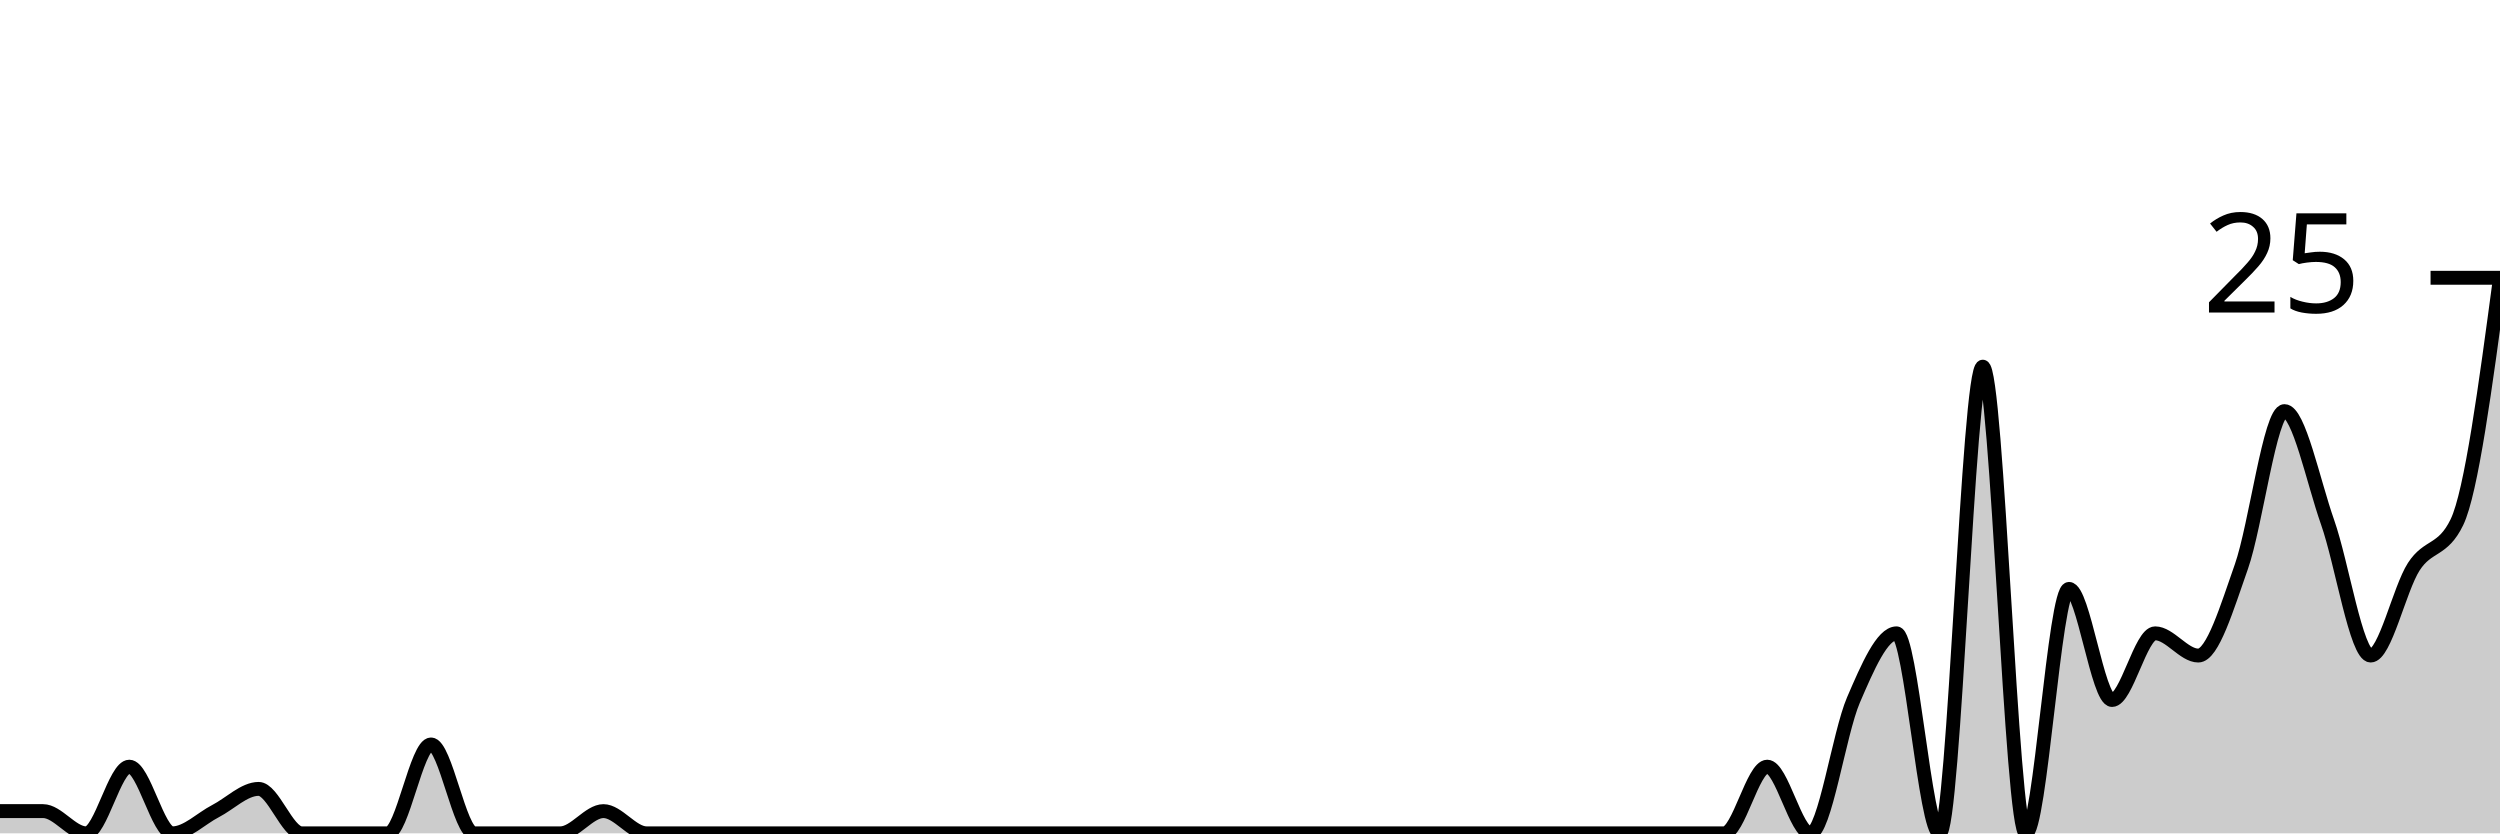
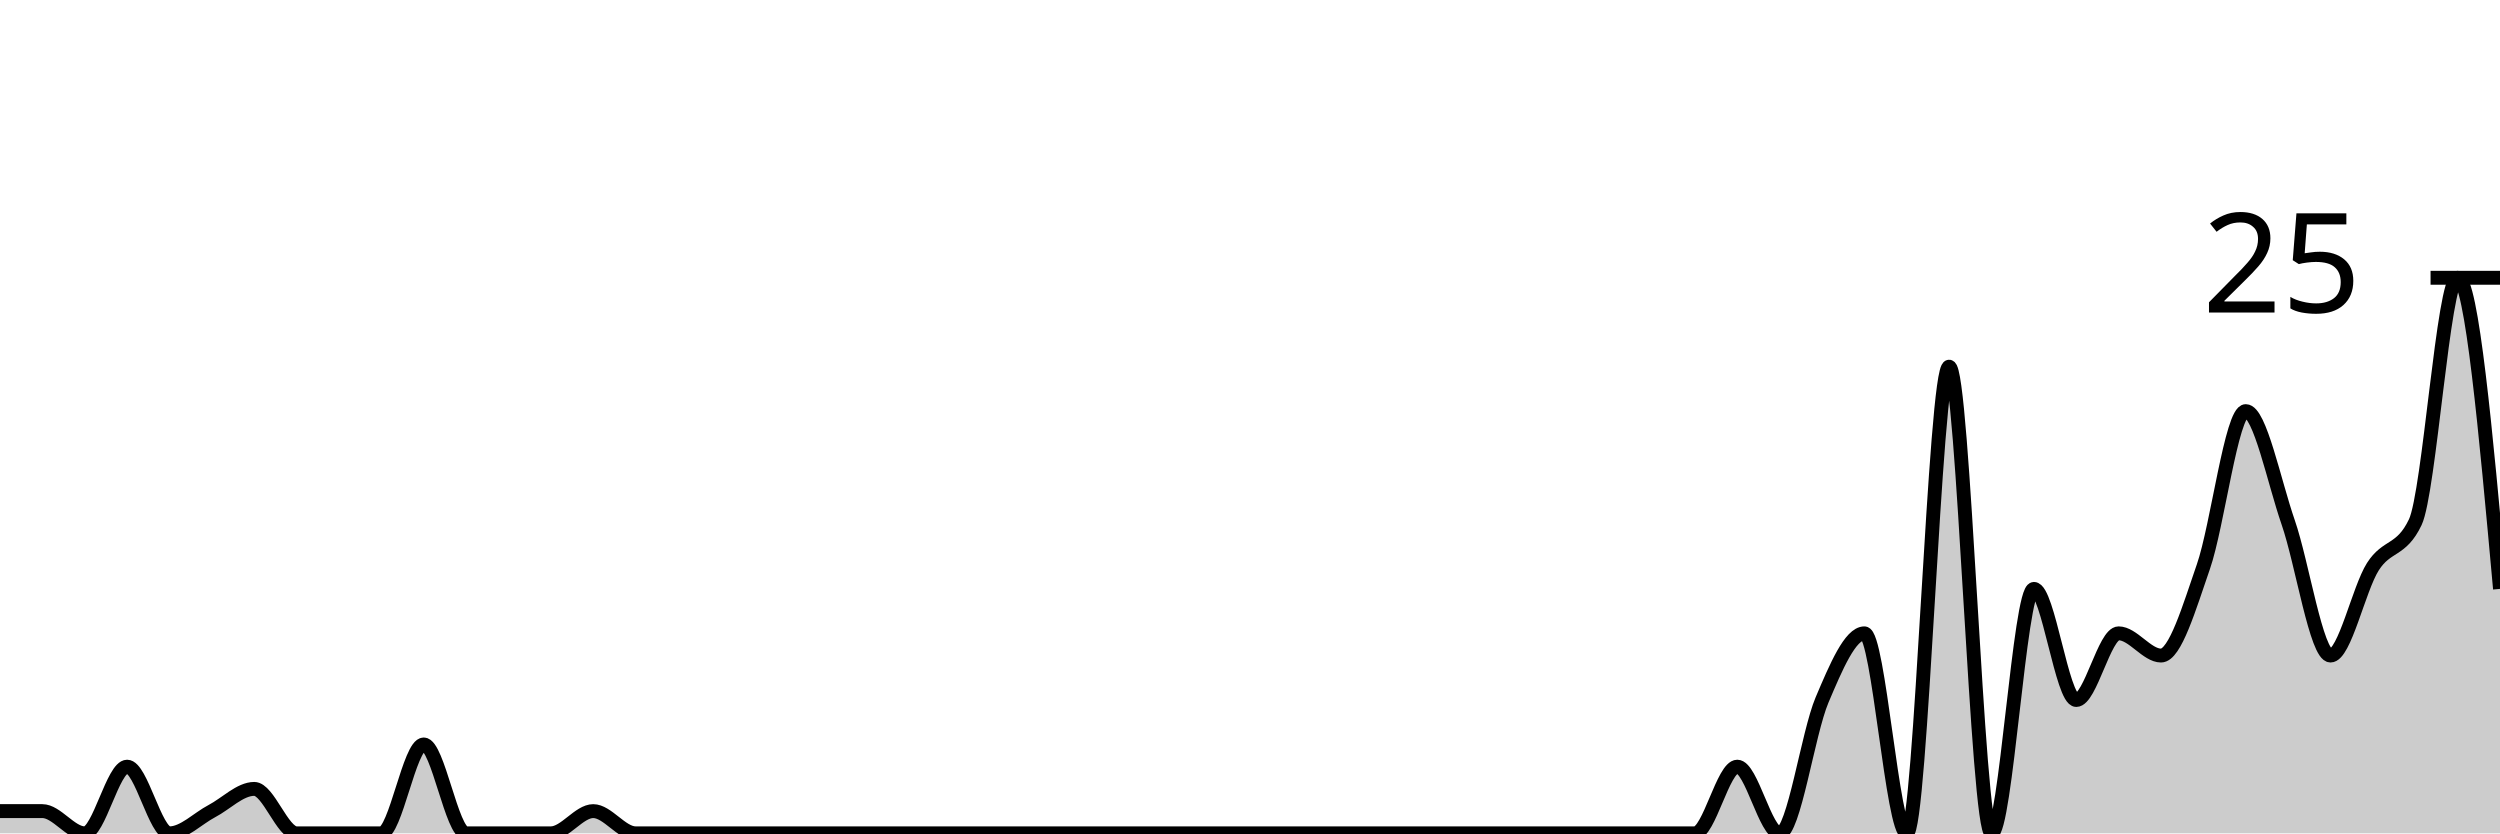
<svg xmlns="http://www.w3.org/2000/svg" viewBox="0 0 180 60">
  <g transform="translate(0,20)">
-     <path class="area" fill="rgba(0, 0, 0, 0.2)" d="M0,38.4C1.034,38.4,2.069,38.4,3.103,38.4C4.138,38.4,5.172,40,6.207,40C7.241,40,8.276,35.2,9.31,35.2C10.345,35.2,11.379,40,12.414,40C13.448,40,14.483,38.933,15.517,38.4C16.552,37.867,17.586,36.8,18.621,36.8C19.655,36.8,20.69,40,21.724,40C22.759,40,23.793,40,24.828,40C25.862,40,26.897,40,27.931,40C28.966,40,30,33.6,31.034,33.6C32.069,33.6,33.103,40,34.138,40C35.172,40,36.207,40,37.241,40C38.276,40,39.31,40,40.345,40C41.379,40,42.414,38.4,43.448,38.4C44.483,38.4,45.517,40,46.552,40C47.586,40,48.621,40,49.655,40C50.69,40,51.724,40,52.759,40C53.793,40,54.828,40,55.862,40C56.897,40,57.931,40,58.966,40C60,40,61.034,40,62.069,40C63.103,40,64.138,40,65.172,40C66.207,40,67.241,40,68.276,40C69.31,40,70.345,40,71.379,40C72.414,40,73.448,40,74.483,40C75.517,40,76.552,40,77.586,40C78.621,40,79.655,40,80.69,40C81.724,40,82.759,40,83.793,40C84.828,40,85.862,40,86.897,40C87.931,40,88.966,40,90,40C91.034,40,92.069,40,93.103,40C94.138,40,95.172,40,96.207,40C97.241,40,98.276,40,99.31,40C100.345,40,101.379,40,102.414,40C103.448,40,104.483,40,105.517,40C106.552,40,107.586,40,108.621,40C109.655,40,110.69,40,111.724,40C112.759,40,113.793,40,114.828,40C115.862,40,116.897,40,117.931,40C118.966,40,120,40,121.034,40C122.069,40,123.103,40,124.138,40C125.172,40,126.207,35.2,127.241,35.2C128.276,35.2,129.31,40,130.345,40C131.379,40,132.414,32.8,133.448,30.4C134.483,28,135.517,25.6,136.552,25.6C137.586,25.6,138.621,40,139.655,40C140.69,40,141.724,6.4,142.759,6.4C143.793,6.4,144.828,40,145.862,40C146.897,40,147.931,22.4,148.966,22.4C150,22.4,151.034,30.4,152.069,30.4C153.103,30.4,154.138,25.6,155.172,25.6C156.207,25.6,157.241,27.2,158.276,27.2C159.31,27.2,160.345,23.733,161.379,20.8C162.414,17.867,163.448,9.6,164.483,9.6C165.517,9.6,166.552,14.667,167.586,17.6C168.621,20.533,169.655,27.2,170.69,27.2C171.724,27.2,172.759,22.4,173.793,20.8C174.828,19.2,175.862,19.733,176.897,17.6C177.931,15.467,178.966,7.733,180,0L180,40C178.966,40,177.931,40,176.897,40C175.862,40,174.828,40,173.793,40C172.759,40,171.724,40,170.69,40C169.655,40,168.621,40,167.586,40C166.552,40,165.517,40,164.483,40C163.448,40,162.414,40,161.379,40C160.345,40,159.31,40,158.276,40C157.241,40,156.207,40,155.172,40C154.138,40,153.103,40,152.069,40C151.034,40,150,40,148.966,40C147.931,40,146.897,40,145.862,40C144.828,40,143.793,40,142.759,40C141.724,40,140.69,40,139.655,40C138.621,40,137.586,40,136.552,40C135.517,40,134.483,40,133.448,40C132.414,40,131.379,40,130.345,40C129.31,40,128.276,40,127.241,40C126.207,40,125.172,40,124.138,40C123.103,40,122.069,40,121.034,40C120,40,118.966,40,117.931,40C116.897,40,115.862,40,114.828,40C113.793,40,112.759,40,111.724,40C110.69,40,109.655,40,108.621,40C107.586,40,106.552,40,105.517,40C104.483,40,103.448,40,102.414,40C101.379,40,100.345,40,99.31,40C98.276,40,97.241,40,96.207,40C95.172,40,94.138,40,93.103,40C92.069,40,91.034,40,90,40C88.966,40,87.931,40,86.897,40C85.862,40,84.828,40,83.793,40C82.759,40,81.724,40,80.69,40C79.655,40,78.621,40,77.586,40C76.552,40,75.517,40,74.483,40C73.448,40,72.414,40,71.379,40C70.345,40,69.31,40,68.276,40C67.241,40,66.207,40,65.172,40C64.138,40,63.103,40,62.069,40C61.034,40,60,40,58.966,40C57.931,40,56.897,40,55.862,40C54.828,40,53.793,40,52.759,40C51.724,40,50.69,40,49.655,40C48.621,40,47.586,40,46.552,40C45.517,40,44.483,40,43.448,40C42.414,40,41.379,40,40.345,40C39.31,40,38.276,40,37.241,40C36.207,40,35.172,40,34.138,40C33.103,40,32.069,40,31.034,40C30,40,28.966,40,27.931,40C26.897,40,25.862,40,24.828,40C23.793,40,22.759,40,21.724,40C20.69,40,19.655,40,18.621,40C17.586,40,16.552,40,15.517,40C14.483,40,13.448,40,12.414,40C11.379,40,10.345,40,9.31,40C8.276,40,7.241,40,6.207,40C5.172,40,4.138,40,3.103,40C2.069,40,1.034,40,0,40Z" />
-     <path class="line" stroke="black" fill="none" d="M0,38.4C1.034,38.4,2.069,38.4,3.103,38.4C4.138,38.4,5.172,40,6.207,40C7.241,40,8.276,35.2,9.31,35.2C10.345,35.2,11.379,40,12.414,40C13.448,40,14.483,38.933,15.517,38.4C16.552,37.867,17.586,36.8,18.621,36.8C19.655,36.8,20.69,40,21.724,40C22.759,40,23.793,40,24.828,40C25.862,40,26.897,40,27.931,40C28.966,40,30,33.6,31.034,33.6C32.069,33.6,33.103,40,34.138,40C35.172,40,36.207,40,37.241,40C38.276,40,39.31,40,40.345,40C41.379,40,42.414,38.4,43.448,38.4C44.483,38.4,45.517,40,46.552,40C47.586,40,48.621,40,49.655,40C50.69,40,51.724,40,52.759,40C53.793,40,54.828,40,55.862,40C56.897,40,57.931,40,58.966,40C60,40,61.034,40,62.069,40C63.103,40,64.138,40,65.172,40C66.207,40,67.241,40,68.276,40C69.31,40,70.345,40,71.379,40C72.414,40,73.448,40,74.483,40C75.517,40,76.552,40,77.586,40C78.621,40,79.655,40,80.69,40C81.724,40,82.759,40,83.793,40C84.828,40,85.862,40,86.897,40C87.931,40,88.966,40,90,40C91.034,40,92.069,40,93.103,40C94.138,40,95.172,40,96.207,40C97.241,40,98.276,40,99.31,40C100.345,40,101.379,40,102.414,40C103.448,40,104.483,40,105.517,40C106.552,40,107.586,40,108.621,40C109.655,40,110.69,40,111.724,40C112.759,40,113.793,40,114.828,40C115.862,40,116.897,40,117.931,40C118.966,40,120,40,121.034,40C122.069,40,123.103,40,124.138,40C125.172,40,126.207,35.2,127.241,35.2C128.276,35.2,129.31,40,130.345,40C131.379,40,132.414,32.8,133.448,30.4C134.483,28,135.517,25.6,136.552,25.6C137.586,25.6,138.621,40,139.655,40C140.69,40,141.724,6.4,142.759,6.4C143.793,6.4,144.828,40,145.862,40C146.897,40,147.931,22.4,148.966,22.4C150,22.4,151.034,30.4,152.069,30.4C153.103,30.4,154.138,25.6,155.172,25.6C156.207,25.6,157.241,27.2,158.276,27.2C159.31,27.2,160.345,23.733,161.379,20.8C162.414,17.867,163.448,9.6,164.483,9.6C165.517,9.6,166.552,14.667,167.586,17.6C168.621,20.533,169.655,27.2,170.69,27.2C171.724,27.2,172.759,22.4,173.793,20.8C174.828,19.2,175.862,19.733,176.897,17.6C177.931,15.467,178.966,7.733,180,0" />
+     <path class="area" fill="rgba(0, 0, 0, 0.2)" d="M0,38.4C1.017,38.4,2.034,38.4,3.051,38.4C4.068,38.4,5.085,40,6.102,40C7.119,40,8.136,35.2,9.153,35.2C10.169,35.2,11.186,40,12.203,40C13.22,40,14.237,38.933,15.254,38.4C16.271,37.867,17.288,36.8,18.305,36.8C19.322,36.8,20.339,40,21.356,40C22.373,40,23.39,40,24.407,40C25.424,40,26.441,40,27.458,40C28.475,40,29.492,33.6,30.508,33.6C31.525,33.6,32.542,40,33.559,40C34.576,40,35.593,40,36.61,40C37.627,40,38.644,40,39.661,40C40.678,40,41.695,38.4,42.712,38.4C43.729,38.4,44.746,40,45.763,40C46.78,40,47.797,40,48.814,40C49.831,40,50.847,40,51.864,40C52.881,40,53.898,40,54.915,40C55.932,40,56.949,40,57.966,40C58.983,40,60,40,61.017,40C62.034,40,63.051,40,64.068,40C65.085,40,66.102,40,67.119,40C68.136,40,69.153,40,70.169,40C71.186,40,72.203,40,73.22,40C74.237,40,75.254,40,76.271,40C77.288,40,78.305,40,79.322,40C80.339,40,81.356,40,82.373,40C83.39,40,84.407,40,85.424,40C86.441,40,87.458,40,88.475,40C89.492,40,90.508,40,91.525,40C92.542,40,93.559,40,94.576,40C95.593,40,96.61,40,97.627,40C98.644,40,99.661,40,100.678,40C101.695,40,102.712,40,103.729,40C104.746,40,105.763,40,106.78,40C107.797,40,108.814,40,109.831,40C110.847,40,111.864,40,112.881,40C113.898,40,114.915,40,115.932,40C116.949,40,117.966,40,118.983,40C120,40,121.017,40,122.034,40C123.051,40,124.068,35.2,125.085,35.2C126.102,35.2,127.119,40,128.136,40C129.153,40,130.169,32.8,131.186,30.4C132.203,28,133.22,25.6,134.237,25.6C135.254,25.6,136.271,40,137.288,40C138.305,40,139.322,6.4,140.339,6.4C141.356,6.4,142.373,40,143.39,40C144.407,40,145.424,22.4,146.441,22.4C147.458,22.4,148.475,30.4,149.492,30.4C150.508,30.4,151.525,25.6,152.542,25.6C153.559,25.6,154.576,27.2,155.593,27.2C156.61,27.2,157.627,23.733,158.644,20.8C159.661,17.867,160.678,9.6,161.695,9.6C162.712,9.6,163.729,14.667,164.746,17.6C165.763,20.533,166.78,27.2,167.797,27.2C168.814,27.2,169.831,22.4,170.847,20.8C171.864,19.2,172.881,19.733,173.898,17.6C174.915,15.467,175.932,0,176.949,0C177.966,0,178.983,11.2,180,22.4L180,40C178.983,40,177.966,40,176.949,40C175.932,40,174.915,40,173.898,40C172.881,40,171.864,40,170.847,40C169.831,40,168.814,40,167.797,40C166.78,40,165.763,40,164.746,40C163.729,40,162.712,40,161.695,40C160.678,40,159.661,40,158.644,40C157.627,40,156.61,40,155.593,40C154.576,40,153.559,40,152.542,40C151.525,40,150.508,40,149.492,40C148.475,40,147.458,40,146.441,40C145.424,40,144.407,40,143.39,40C142.373,40,141.356,40,140.339,40C139.322,40,138.305,40,137.288,40C136.271,40,135.254,40,134.237,40C133.22,40,132.203,40,131.186,40C130.169,40,129.153,40,128.136,40C127.119,40,126.102,40,125.085,40C124.068,40,123.051,40,122.034,40C121.017,40,120,40,118.983,40C117.966,40,116.949,40,115.932,40C114.915,40,113.898,40,112.881,40C111.864,40,110.847,40,109.831,40C108.814,40,107.797,40,106.78,40C105.763,40,104.746,40,103.729,40C102.712,40,101.695,40,100.678,40C99.661,40,98.644,40,97.627,40C96.61,40,95.593,40,94.576,40C93.559,40,92.542,40,91.525,40C90.508,40,89.492,40,88.475,40C87.458,40,86.441,40,85.424,40C84.407,40,83.39,40,82.373,40C81.356,40,80.339,40,79.322,40C78.305,40,77.288,40,76.271,40C75.254,40,74.237,40,73.22,40C72.203,40,71.186,40,70.169,40C69.153,40,68.136,40,67.119,40C66.102,40,65.085,40,64.068,40C63.051,40,62.034,40,61.017,40C60,40,58.983,40,57.966,40C56.949,40,55.932,40,54.915,40C53.898,40,52.881,40,51.864,40C50.847,40,49.831,40,48.814,40C47.797,40,46.78,40,45.763,40C44.746,40,43.729,40,42.712,40C41.695,40,40.678,40,39.661,40C38.644,40,37.627,40,36.61,40C35.593,40,34.576,40,33.559,40C32.542,40,31.525,40,30.508,40C29.492,40,28.475,40,27.458,40C26.441,40,25.424,40,24.407,40C23.39,40,22.373,40,21.356,40C20.339,40,19.322,40,18.305,40C17.288,40,16.271,40,15.254,40C14.237,40,13.22,40,12.203,40C11.186,40,10.169,40,9.153,40C8.136,40,7.119,40,6.102,40C5.085,40,4.068,40,3.051,40C2.034,40,1.017,40,0,40Z" />
+     <path class="line" stroke="black" fill="none" d="M0,38.4C1.017,38.4,2.034,38.4,3.051,38.4C4.068,38.4,5.085,40,6.102,40C7.119,40,8.136,35.2,9.153,35.2C10.169,35.2,11.186,40,12.203,40C13.22,40,14.237,38.933,15.254,38.4C16.271,37.867,17.288,36.8,18.305,36.8C19.322,36.8,20.339,40,21.356,40C22.373,40,23.39,40,24.407,40C25.424,40,26.441,40,27.458,40C28.475,40,29.492,33.6,30.508,33.6C31.525,33.6,32.542,40,33.559,40C34.576,40,35.593,40,36.61,40C37.627,40,38.644,40,39.661,40C40.678,40,41.695,38.4,42.712,38.4C43.729,38.4,44.746,40,45.763,40C46.78,40,47.797,40,48.814,40C49.831,40,50.847,40,51.864,40C52.881,40,53.898,40,54.915,40C55.932,40,56.949,40,57.966,40C58.983,40,60,40,61.017,40C62.034,40,63.051,40,64.068,40C65.085,40,66.102,40,67.119,40C68.136,40,69.153,40,70.169,40C71.186,40,72.203,40,73.22,40C74.237,40,75.254,40,76.271,40C77.288,40,78.305,40,79.322,40C80.339,40,81.356,40,82.373,40C83.39,40,84.407,40,85.424,40C86.441,40,87.458,40,88.475,40C89.492,40,90.508,40,91.525,40C92.542,40,93.559,40,94.576,40C95.593,40,96.61,40,97.627,40C98.644,40,99.661,40,100.678,40C101.695,40,102.712,40,103.729,40C104.746,40,105.763,40,106.78,40C107.797,40,108.814,40,109.831,40C110.847,40,111.864,40,112.881,40C113.898,40,114.915,40,115.932,40C116.949,40,117.966,40,118.983,40C120,40,121.017,40,122.034,40C123.051,40,124.068,35.2,125.085,35.2C126.102,35.2,127.119,40,128.136,40C129.153,40,130.169,32.8,131.186,30.4C132.203,28,133.22,25.6,134.237,25.6C135.254,25.6,136.271,40,137.288,40C138.305,40,139.322,6.4,140.339,6.4C141.356,6.4,142.373,40,143.39,40C144.407,40,145.424,22.4,146.441,22.4C147.458,22.4,148.475,30.4,149.492,30.4C150.508,30.4,151.525,25.6,152.542,25.6C153.559,25.6,154.576,27.2,155.593,27.2C156.61,27.2,157.627,23.733,158.644,20.8C159.661,17.867,160.678,9.6,161.695,9.6C162.712,9.6,163.729,14.667,164.746,17.6C165.763,20.533,166.78,27.2,167.797,27.2C168.814,27.2,169.831,22.4,170.847,20.8C171.864,19.2,172.881,19.733,173.898,17.6C174.915,15.467,175.932,0,176.949,0C177.966,0,178.983,11.2,180,22.4" />
    <path class="axis-ceiling" stroke-width="1" stroke="black" fill="none" d="M175,0L180,0" />
    <text class="axis-ceiling-label" font-family="sans-serif" text-anchor="end" font-size="10px" x="170" y="2.5">25</text>
  </g>
</svg>
